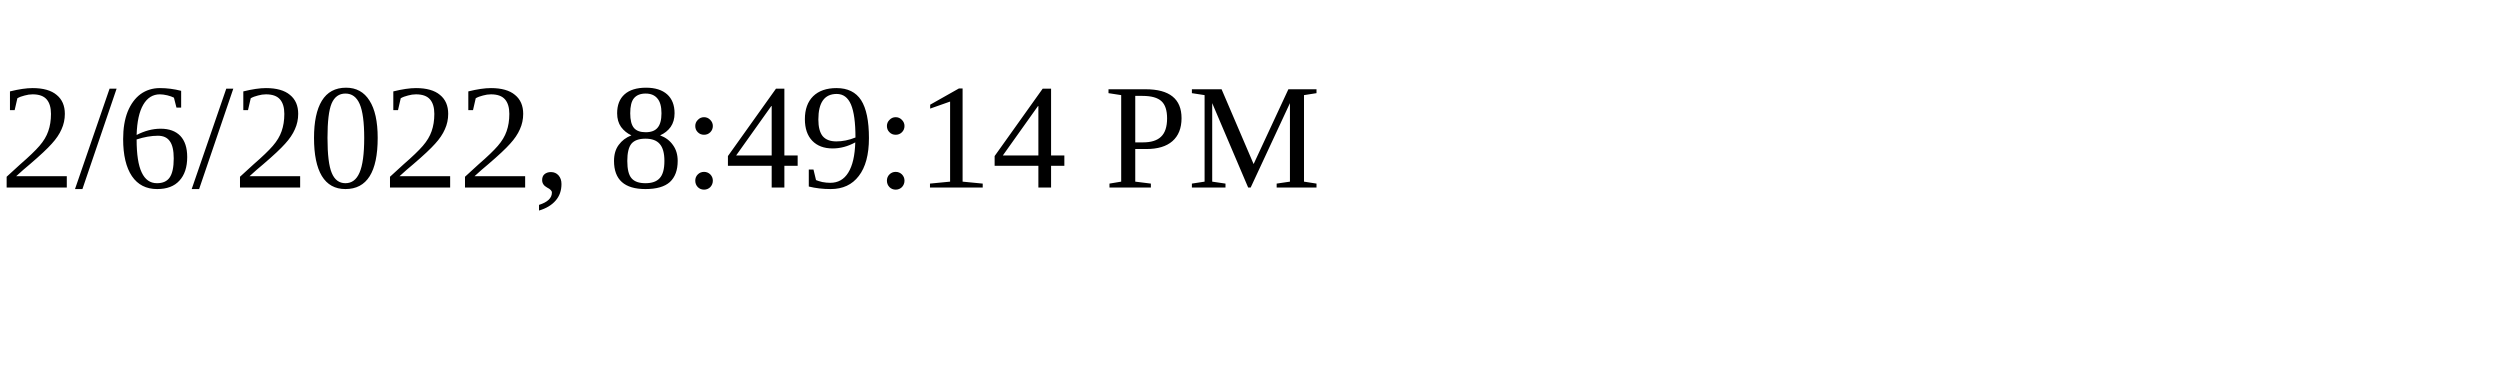
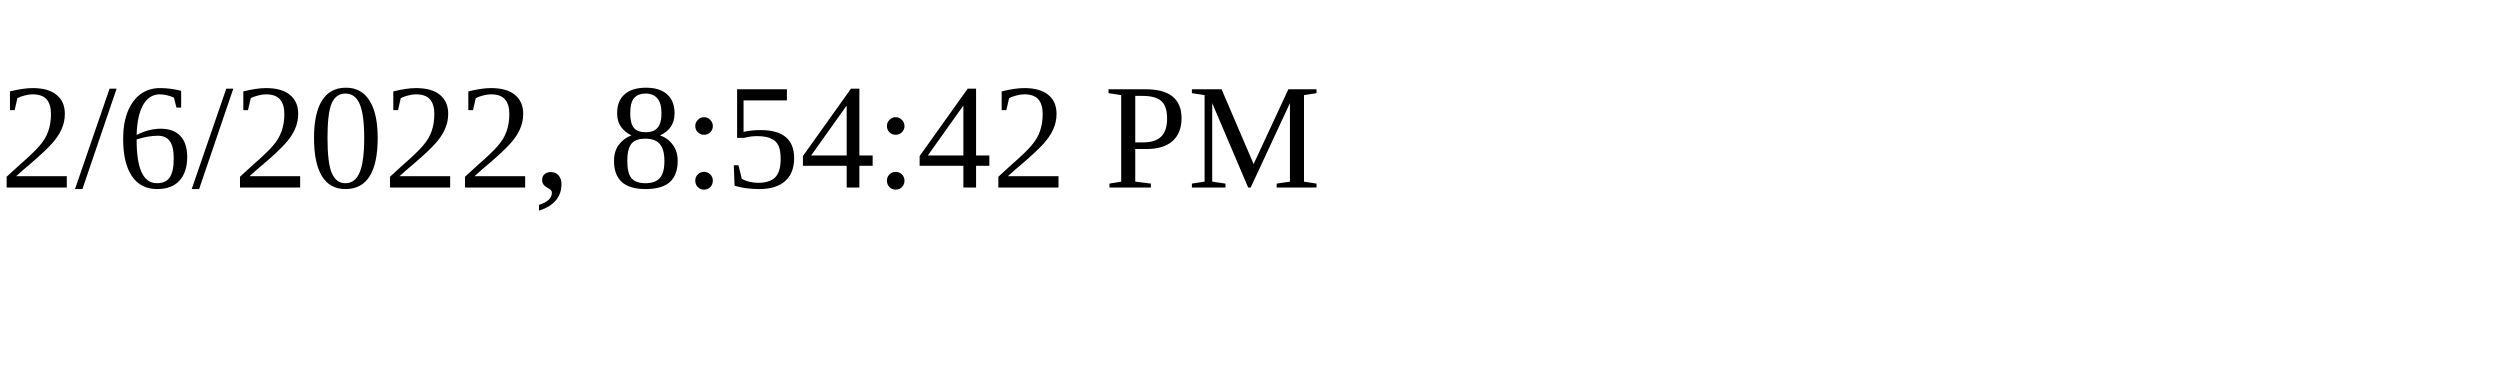
<svg xmlns="http://www.w3.org/2000/svg" height="30" width="200">
-   <text x="0" y="15">2/6/2022, 8:49:14 PM</text>
+   <text x="0" y="15">2/6/2022, 8:54:42 PM</text>
</svg>
